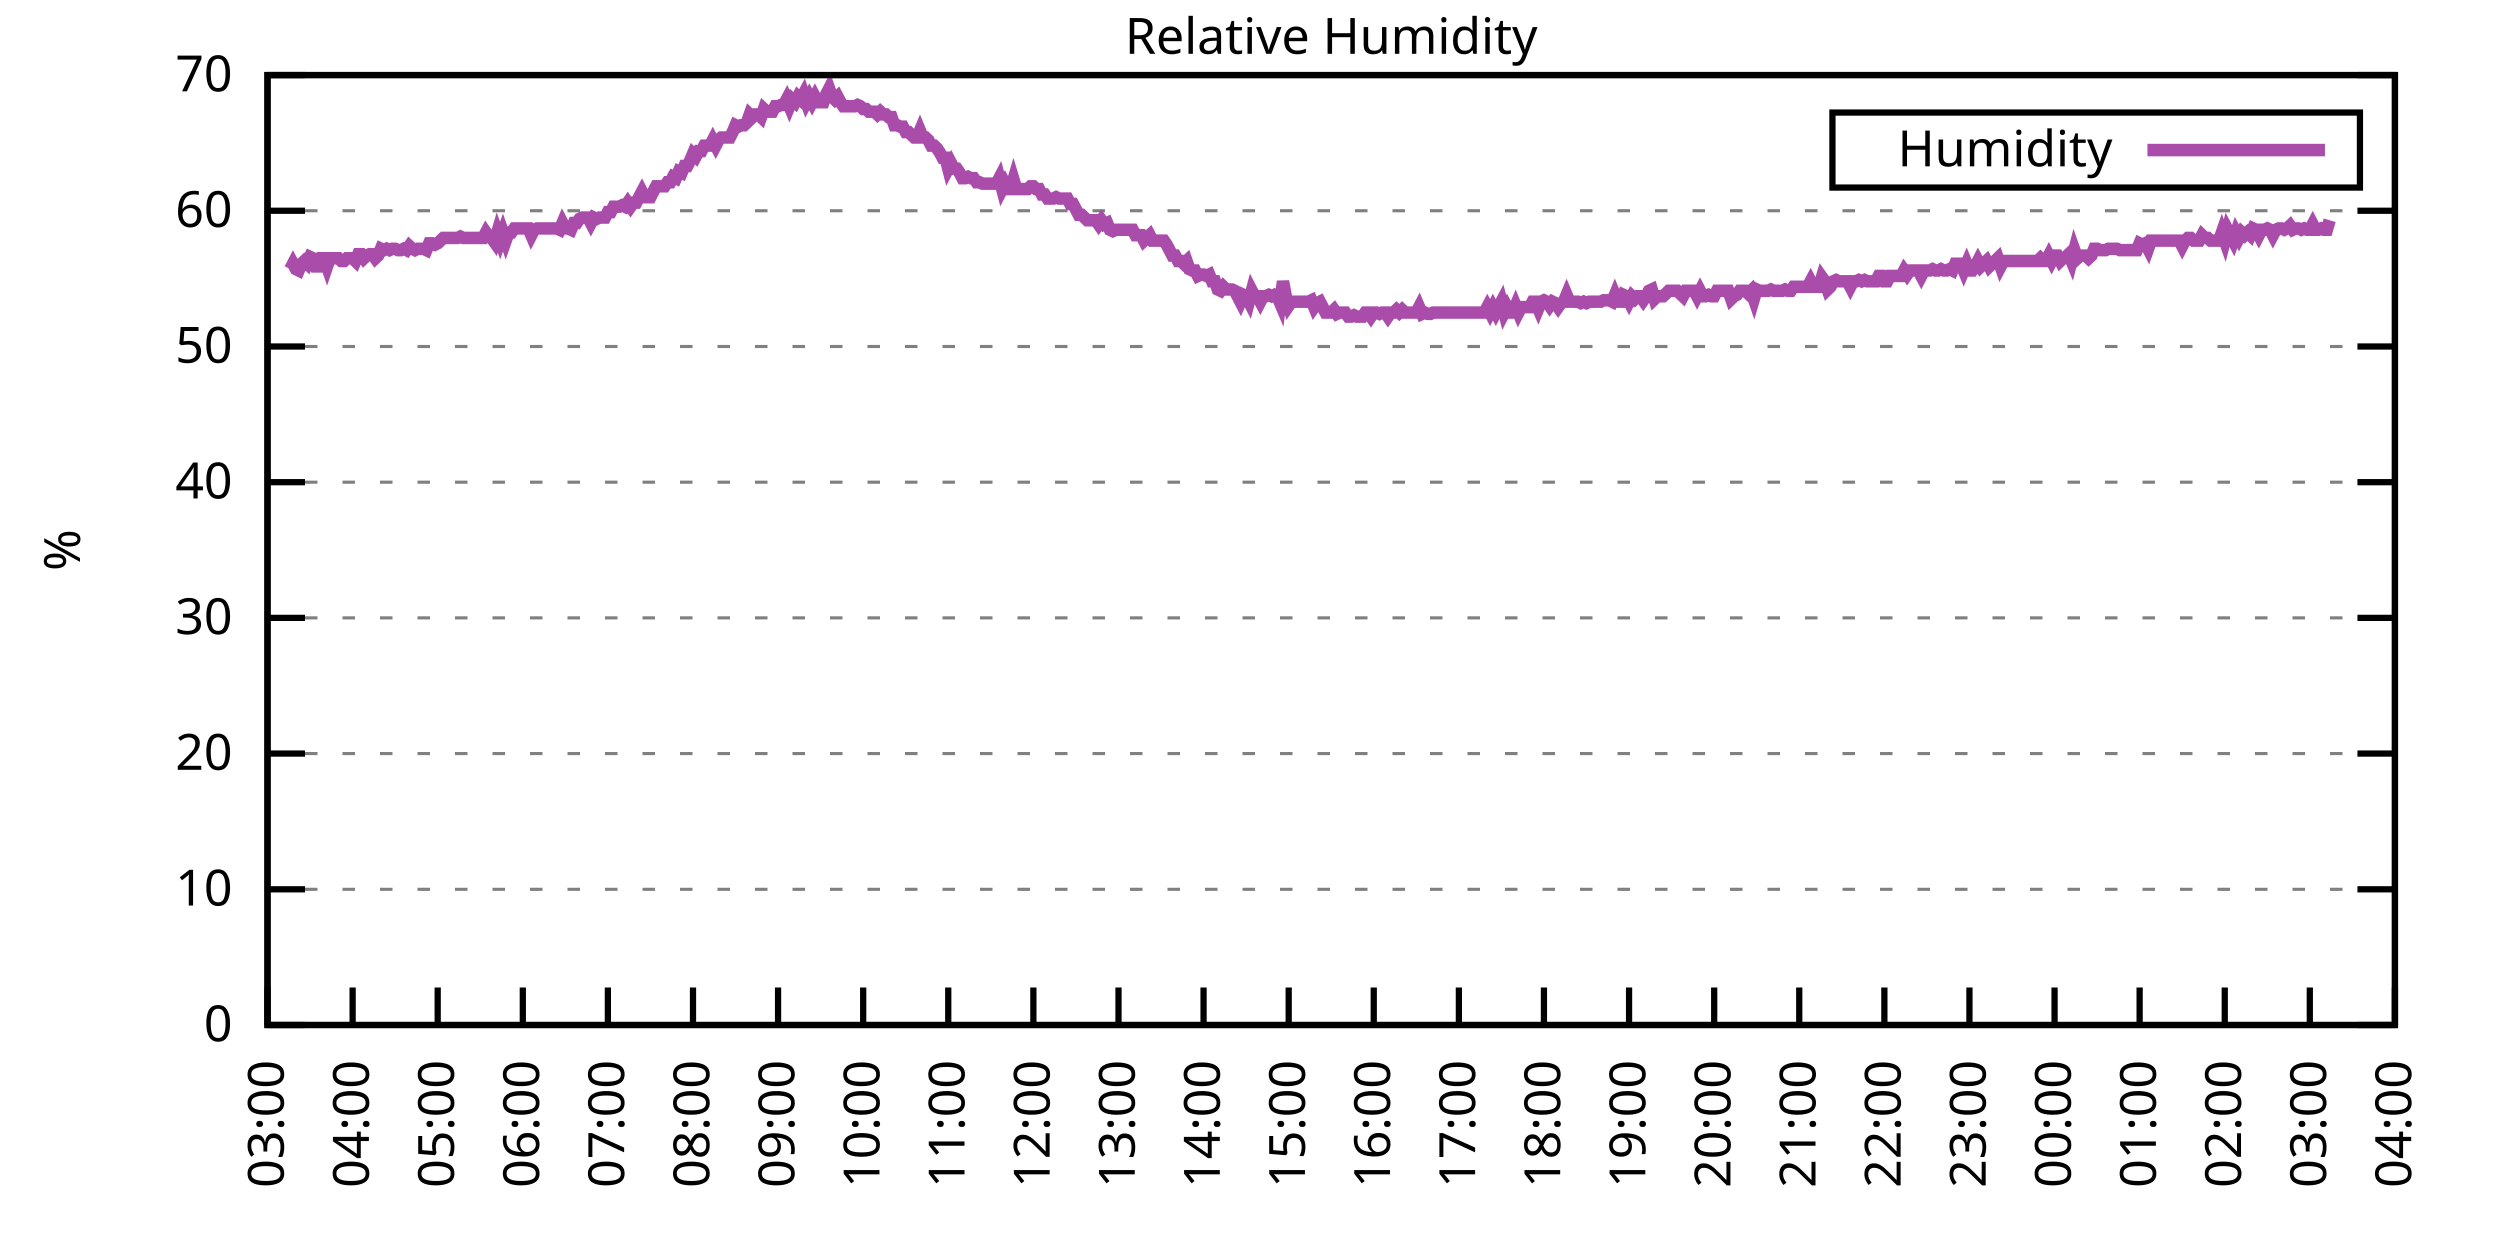
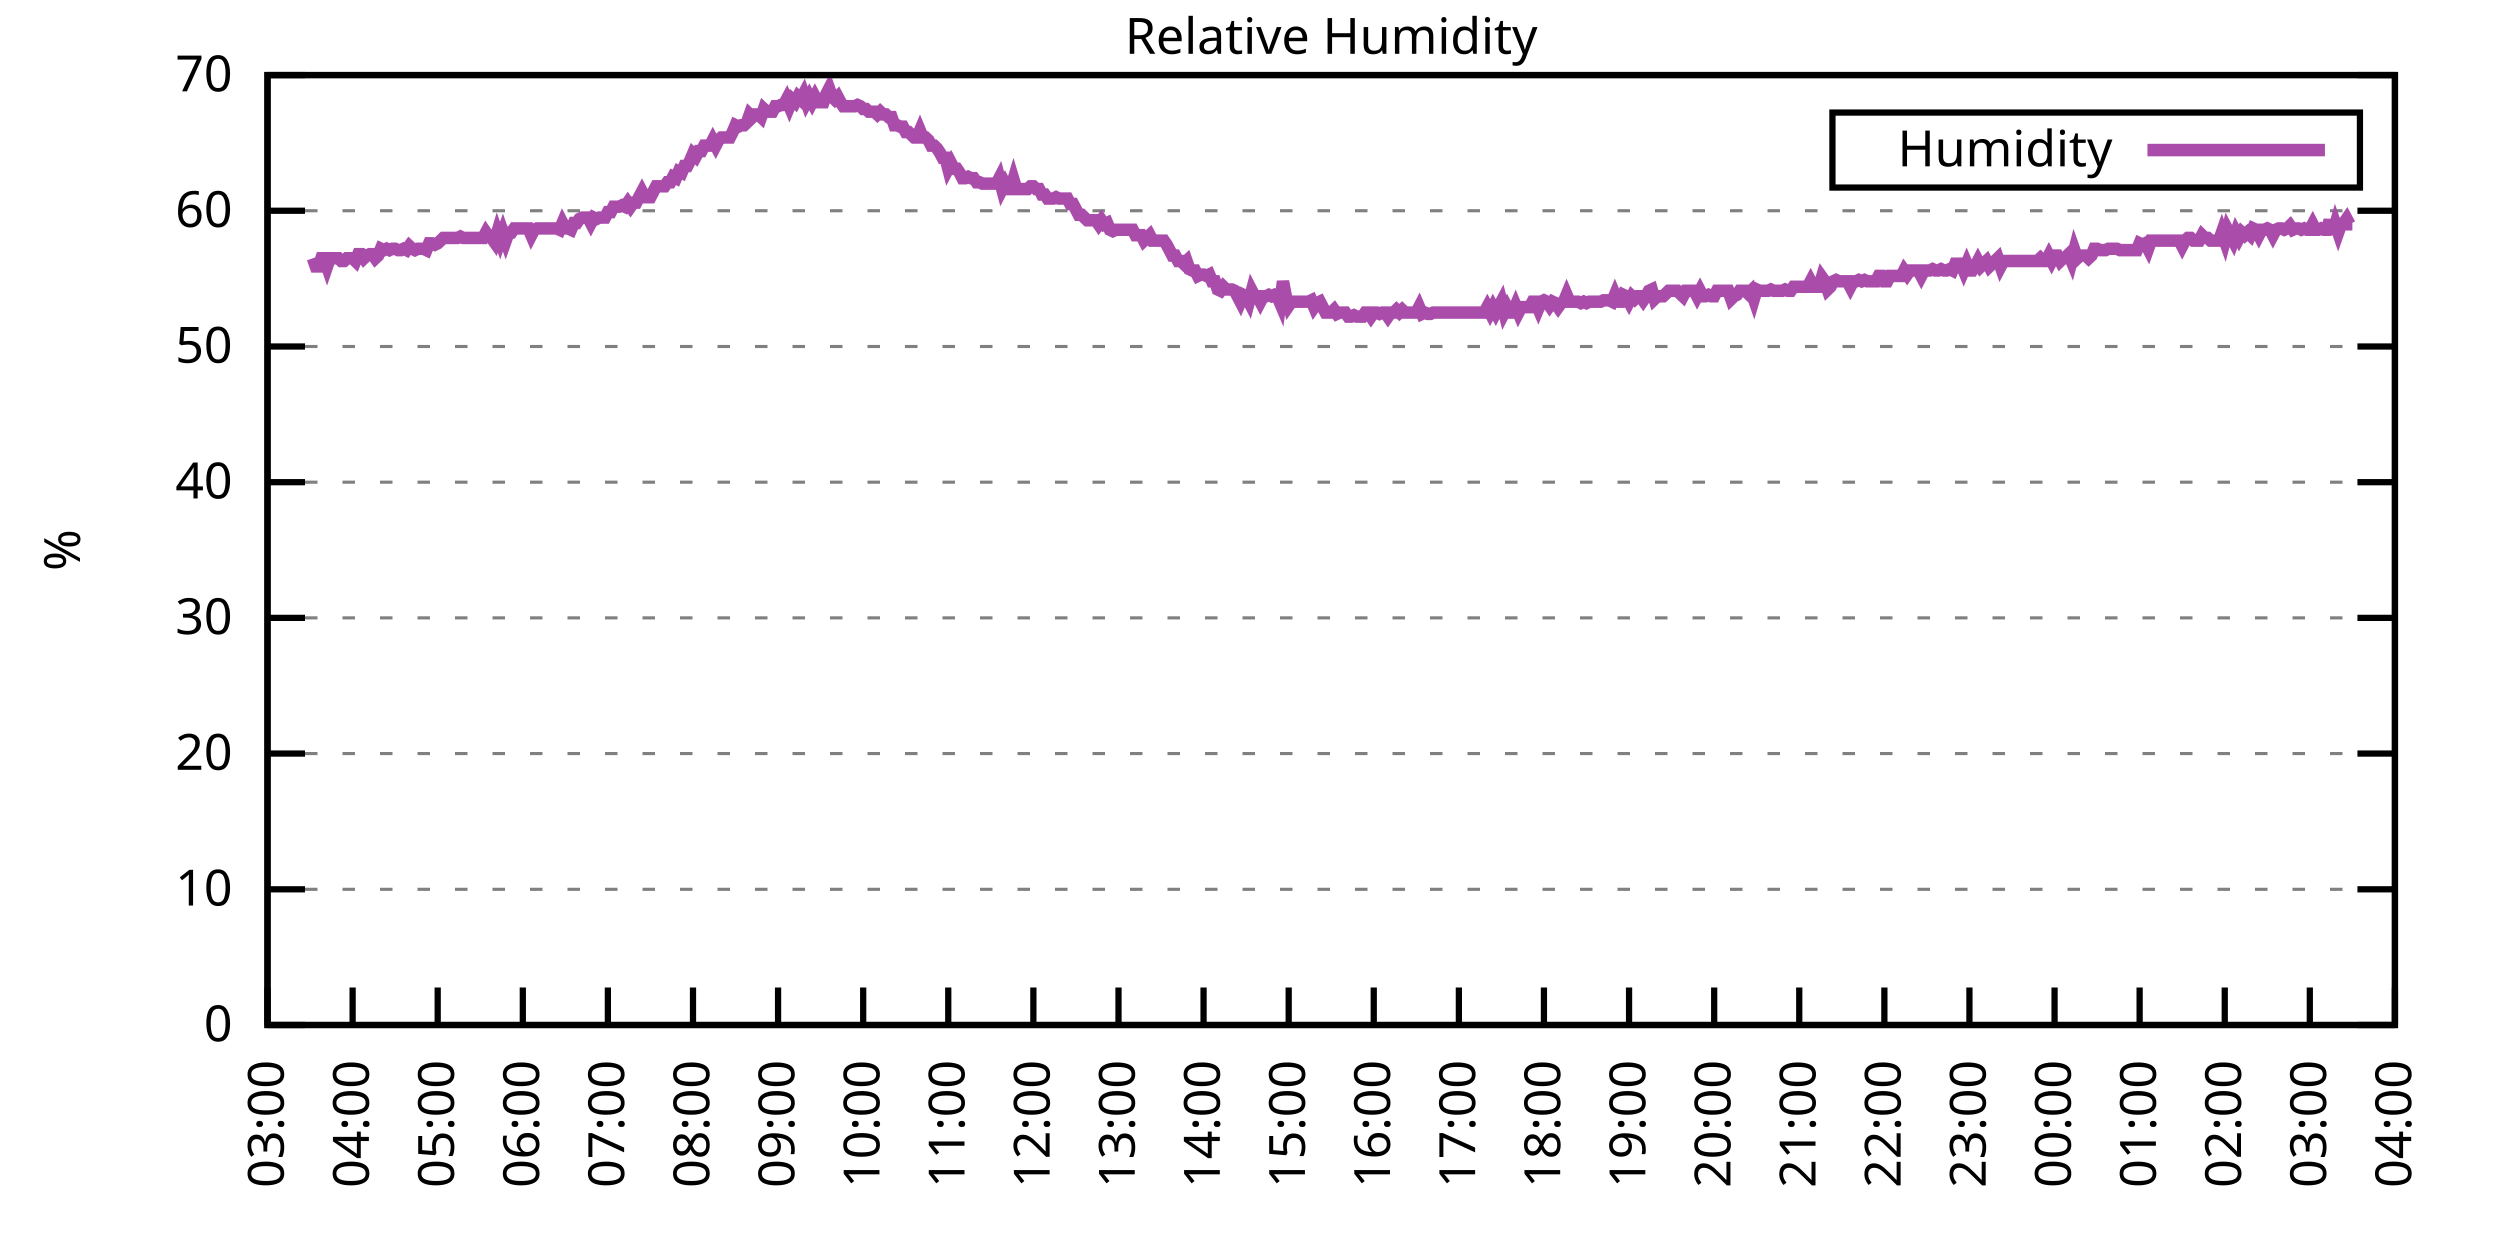
<svg xmlns="http://www.w3.org/2000/svg" xmlns:xlink="http://www.w3.org/1999/xlink" width="400" height="200" viewBox="0 0 400 200">
  <g id="gnuplot_canvas">
    <rect x="0" y="0" width="400" height="200" fill="none" />
    <defs>
      <circle id="gpDot" r="0.5" stroke-width="0.5" stroke="currentColor" />
      <path id="gpPt0" stroke-width="0.333" stroke="currentColor" d="M-1,0 h2 M0,-1 v2" />
      <path id="gpPt1" stroke-width="0.333" stroke="currentColor" d="M-1,-1 L1,1 M1,-1 L-1,1" />
      <path id="gpPt2" stroke-width="0.333" stroke="currentColor" d="M-1,0 L1,0 M0,-1 L0,1 M-1,-1 L1,1 M-1,1 L1,-1" />
      <rect id="gpPt3" stroke-width="0.333" stroke="currentColor" x="-1" y="-1" width="2" height="2" />
      <rect id="gpPt4" stroke-width="0.333" stroke="currentColor" fill="currentColor" x="-1" y="-1" width="2" height="2" />
      <circle id="gpPt5" stroke-width="0.333" stroke="currentColor" cx="0" cy="0" r="1" />
      <use xlink:href="#gpPt5" id="gpPt6" fill="currentColor" stroke="none" />
      <path id="gpPt7" stroke-width="0.333" stroke="currentColor" d="M0,-1.33 L-1.33,0.67 L1.33,0.67 z" />
      <use xlink:href="#gpPt7" id="gpPt8" fill="currentColor" stroke="none" />
      <use xlink:href="#gpPt7" id="gpPt9" stroke="currentColor" transform="rotate(180)" />
      <use xlink:href="#gpPt9" id="gpPt10" fill="currentColor" stroke="none" />
      <use xlink:href="#gpPt3" id="gpPt11" stroke="currentColor" transform="rotate(45)" />
      <use xlink:href="#gpPt11" id="gpPt12" fill="currentColor" stroke="none" />
      <path id="gpPt13" stroke-width="0.333" stroke="currentColor" d="M0,1.330 L1.265,0.411 L0.782,-1.067 L-0.782,-1.076 L-1.265,0.411 z" />
      <use xlink:href="#gpPt13" id="gpPt14" fill="currentColor" stroke="none" />
      <filter id="textbox" filterUnits="objectBoundingBox" x="0" y="0" height="1" width="1">
        <feFlood flood-color="white" flood-opacity="1" result="bgnd" />
        <feComposite in="SourceGraphic" in2="bgnd" operator="atop" />
      </filter>
      <filter id="greybox" filterUnits="objectBoundingBox" x="0" y="0" height="1" width="1">
        <feFlood flood-color="lightgrey" flood-opacity="1" result="grey" />
        <feComposite in="SourceGraphic" in2="grey" operator="atop" />
      </filter>
    </defs>
    <g fill="none" color="white" stroke="currentColor" stroke-width="1.00" stroke-linecap="butt" stroke-linejoin="miter">
</g>
    <g fill="none" color="black" stroke="currentColor" stroke-width="1.00" stroke-linecap="butt" stroke-linejoin="miter">
      <g stroke="none" shape-rendering="crispEdges">
        <polygon fill="rgb(255, 255, 255)" points="42.80,164.00 383.18,164.00 383.18,12.02 42.80,12.02 " />
      </g>
    </g>
    <g fill="none" color="black" stroke="currentColor" stroke-width="1.00" stroke-linecap="butt" stroke-linejoin="miter">
</g>
    <g fill="none" color="black" stroke="black" stroke-width="0.50" stroke-linecap="butt" stroke-linejoin="miter">
</g>
    <g fill="none" color="gray" stroke="currentColor" stroke-width="0.50" stroke-linecap="butt" stroke-linejoin="miter">
      <path stroke="gray" stroke-dasharray="2,4" class="gridline" d="M42.80,164.00 L383.19,164.00  " />
    </g>
    <g fill="none" color="gray" stroke="gray" stroke-width="1.00" stroke-linecap="butt" stroke-linejoin="miter">
</g>
    <g fill="none" color="black" stroke="currentColor" stroke-width="1.00" stroke-linecap="butt" stroke-linejoin="miter">
      <path stroke="black" d="M42.80,164.00 L48.80,164.00 M383.19,164.00 L377.19,164.00  " />
      <g transform="translate(37.20,166.60)" stroke="none" fill="black" font-family="Sans" font-size="8.00" text-anchor="end">
        <text>
          <tspan font-family="Sans"> 0</tspan>
        </text>
      </g>
    </g>
    <g fill="none" color="black" stroke="currentColor" stroke-width="1.00" stroke-linecap="butt" stroke-linejoin="miter">
</g>
    <g fill="none" color="black" stroke="black" stroke-width="0.50" stroke-linecap="butt" stroke-linejoin="miter">
</g>
    <g fill="none" color="gray" stroke="currentColor" stroke-width="0.50" stroke-linecap="butt" stroke-linejoin="miter">
      <path stroke="gray" stroke-dasharray="2,4" class="gridline" d="M42.80,142.29 L383.19,142.29  " />
    </g>
    <g fill="none" color="gray" stroke="gray" stroke-width="1.00" stroke-linecap="butt" stroke-linejoin="miter">
</g>
    <g fill="none" color="black" stroke="currentColor" stroke-width="1.00" stroke-linecap="butt" stroke-linejoin="miter">
      <path stroke="black" d="M42.80,142.29 L48.80,142.29 M383.19,142.29 L377.19,142.29  " />
      <g transform="translate(37.20,144.89)" stroke="none" fill="black" font-family="Sans" font-size="8.00" text-anchor="end">
        <text>
          <tspan font-family="Sans"> 10</tspan>
        </text>
      </g>
    </g>
    <g fill="none" color="black" stroke="currentColor" stroke-width="1.00" stroke-linecap="butt" stroke-linejoin="miter">
</g>
    <g fill="none" color="black" stroke="black" stroke-width="0.50" stroke-linecap="butt" stroke-linejoin="miter">
</g>
    <g fill="none" color="gray" stroke="currentColor" stroke-width="0.50" stroke-linecap="butt" stroke-linejoin="miter">
      <path stroke="gray" stroke-dasharray="2,4" class="gridline" d="M42.80,120.57 L383.19,120.57  " />
    </g>
    <g fill="none" color="gray" stroke="gray" stroke-width="1.00" stroke-linecap="butt" stroke-linejoin="miter">
</g>
    <g fill="none" color="black" stroke="currentColor" stroke-width="1.00" stroke-linecap="butt" stroke-linejoin="miter">
      <path stroke="black" d="M42.80,120.57 L48.80,120.57 M383.19,120.57 L377.19,120.57  " />
      <g transform="translate(37.20,123.17)" stroke="none" fill="black" font-family="Sans" font-size="8.00" text-anchor="end">
        <text>
          <tspan font-family="Sans"> 20</tspan>
        </text>
      </g>
    </g>
    <g fill="none" color="black" stroke="currentColor" stroke-width="1.00" stroke-linecap="butt" stroke-linejoin="miter">
</g>
    <g fill="none" color="black" stroke="black" stroke-width="0.50" stroke-linecap="butt" stroke-linejoin="miter">
</g>
    <g fill="none" color="gray" stroke="currentColor" stroke-width="0.50" stroke-linecap="butt" stroke-linejoin="miter">
      <path stroke="gray" stroke-dasharray="2,4" class="gridline" d="M42.80,98.86 L383.19,98.86  " />
    </g>
    <g fill="none" color="gray" stroke="gray" stroke-width="1.00" stroke-linecap="butt" stroke-linejoin="miter">
</g>
    <g fill="none" color="black" stroke="currentColor" stroke-width="1.00" stroke-linecap="butt" stroke-linejoin="miter">
      <path stroke="black" d="M42.80,98.86 L48.80,98.86 M383.19,98.86 L377.19,98.86  " />
      <g transform="translate(37.20,101.46)" stroke="none" fill="black" font-family="Sans" font-size="8.00" text-anchor="end">
        <text>
          <tspan font-family="Sans"> 30</tspan>
        </text>
      </g>
    </g>
    <g fill="none" color="black" stroke="currentColor" stroke-width="1.00" stroke-linecap="butt" stroke-linejoin="miter">
</g>
    <g fill="none" color="black" stroke="black" stroke-width="0.50" stroke-linecap="butt" stroke-linejoin="miter">
</g>
    <g fill="none" color="gray" stroke="currentColor" stroke-width="0.50" stroke-linecap="butt" stroke-linejoin="miter">
      <path stroke="gray" stroke-dasharray="2,4" class="gridline" d="M42.80,77.15 L383.19,77.15  " />
    </g>
    <g fill="none" color="gray" stroke="gray" stroke-width="1.00" stroke-linecap="butt" stroke-linejoin="miter">
</g>
    <g fill="none" color="black" stroke="currentColor" stroke-width="1.00" stroke-linecap="butt" stroke-linejoin="miter">
      <path stroke="black" d="M42.80,77.15 L48.80,77.15 M383.19,77.15 L377.19,77.15  " />
      <g transform="translate(37.20,79.75)" stroke="none" fill="black" font-family="Sans" font-size="8.00" text-anchor="end">
        <text>
          <tspan font-family="Sans"> 40</tspan>
        </text>
      </g>
    </g>
    <g fill="none" color="black" stroke="currentColor" stroke-width="1.00" stroke-linecap="butt" stroke-linejoin="miter">
</g>
    <g fill="none" color="black" stroke="black" stroke-width="0.50" stroke-linecap="butt" stroke-linejoin="miter">
</g>
    <g fill="none" color="gray" stroke="currentColor" stroke-width="0.50" stroke-linecap="butt" stroke-linejoin="miter">
      <path stroke="gray" stroke-dasharray="2,4" class="gridline" d="M42.80,55.44 L383.19,55.44  " />
    </g>
    <g fill="none" color="gray" stroke="gray" stroke-width="1.00" stroke-linecap="butt" stroke-linejoin="miter">
</g>
    <g fill="none" color="black" stroke="currentColor" stroke-width="1.00" stroke-linecap="butt" stroke-linejoin="miter">
      <path stroke="black" d="M42.80,55.44 L48.80,55.44 M383.19,55.44 L377.19,55.44  " />
      <g transform="translate(37.20,58.04)" stroke="none" fill="black" font-family="Sans" font-size="8.00" text-anchor="end">
        <text>
          <tspan font-family="Sans"> 50</tspan>
        </text>
      </g>
    </g>
    <g fill="none" color="black" stroke="currentColor" stroke-width="1.00" stroke-linecap="butt" stroke-linejoin="miter">
</g>
    <g fill="none" color="black" stroke="black" stroke-width="0.50" stroke-linecap="butt" stroke-linejoin="miter">
</g>
    <g fill="none" color="gray" stroke="currentColor" stroke-width="0.50" stroke-linecap="butt" stroke-linejoin="miter">
      <path stroke="gray" stroke-dasharray="2,4" class="gridline" d="M42.80,33.72 L383.19,33.72  " />
    </g>
    <g fill="none" color="gray" stroke="gray" stroke-width="1.00" stroke-linecap="butt" stroke-linejoin="miter">
</g>
    <g fill="none" color="black" stroke="currentColor" stroke-width="1.00" stroke-linecap="butt" stroke-linejoin="miter">
      <path stroke="black" d="M42.80,33.72 L48.80,33.72 M383.19,33.72 L377.19,33.72  " />
      <g transform="translate(37.20,36.32)" stroke="none" fill="black" font-family="Sans" font-size="8.00" text-anchor="end">
        <text>
          <tspan font-family="Sans"> 60</tspan>
        </text>
      </g>
    </g>
    <g fill="none" color="black" stroke="currentColor" stroke-width="1.00" stroke-linecap="butt" stroke-linejoin="miter">
</g>
    <g fill="none" color="black" stroke="black" stroke-width="0.50" stroke-linecap="butt" stroke-linejoin="miter">
</g>
    <g fill="none" color="gray" stroke="currentColor" stroke-width="0.50" stroke-linecap="butt" stroke-linejoin="miter">
      <path stroke="gray" stroke-dasharray="2,4" class="gridline" d="M42.80,12.01 L383.19,12.01  " />
    </g>
    <g fill="none" color="gray" stroke="gray" stroke-width="1.00" stroke-linecap="butt" stroke-linejoin="miter">
</g>
    <g fill="none" color="black" stroke="currentColor" stroke-width="1.00" stroke-linecap="butt" stroke-linejoin="miter">
      <path stroke="black" d="M42.80,12.01 L48.80,12.01 M383.19,12.01 L377.19,12.01  " />
      <g transform="translate(37.20,14.61)" stroke="none" fill="black" font-family="Sans" font-size="8.00" text-anchor="end">
        <text>
          <tspan font-family="Sans"> 70</tspan>
        </text>
      </g>
    </g>
    <g fill="none" color="black" stroke="currentColor" stroke-width="1.00" stroke-linecap="butt" stroke-linejoin="miter">
      <path stroke="black" d="M42.80,164.00 L42.80,158.00  " />
      <g transform="translate(45.40,169.60) rotate(270.00)" stroke="none" fill="black" font-family="Sans" font-size="8.00" text-anchor="end">
        <text>
          <tspan font-family="Sans">03:00</tspan>
        </text>
      </g>
    </g>
    <g fill="none" color="black" stroke="currentColor" stroke-width="1.00" stroke-linecap="butt" stroke-linejoin="miter">
      <path stroke="black" d="M56.42,164.00 L56.42,158.00  " />
      <g transform="translate(59.02,169.60) rotate(270.00)" stroke="none" fill="black" font-family="Sans" font-size="8.00" text-anchor="end">
        <text>
          <tspan font-family="Sans">04:00</tspan>
        </text>
      </g>
    </g>
    <g fill="none" color="black" stroke="currentColor" stroke-width="1.00" stroke-linecap="butt" stroke-linejoin="miter">
      <path stroke="black" d="M70.03,164.00 L70.03,158.00  " />
      <g transform="translate(72.63,169.60) rotate(270.00)" stroke="none" fill="black" font-family="Sans" font-size="8.00" text-anchor="end">
        <text>
          <tspan font-family="Sans">05:00</tspan>
        </text>
      </g>
    </g>
    <g fill="none" color="black" stroke="currentColor" stroke-width="1.00" stroke-linecap="butt" stroke-linejoin="miter">
      <path stroke="black" d="M83.65,164.00 L83.65,158.00  " />
      <g transform="translate(86.25,169.60) rotate(270.00)" stroke="none" fill="black" font-family="Sans" font-size="8.00" text-anchor="end">
        <text>
          <tspan font-family="Sans">06:00</tspan>
        </text>
      </g>
    </g>
    <g fill="none" color="black" stroke="currentColor" stroke-width="1.00" stroke-linecap="butt" stroke-linejoin="miter">
      <path stroke="black" d="M97.26,164.00 L97.26,158.00  " />
      <g transform="translate(99.86,169.60) rotate(270.00)" stroke="none" fill="black" font-family="Sans" font-size="8.00" text-anchor="end">
        <text>
          <tspan font-family="Sans">07:00</tspan>
        </text>
      </g>
    </g>
    <g fill="none" color="black" stroke="currentColor" stroke-width="1.00" stroke-linecap="butt" stroke-linejoin="miter">
      <path stroke="black" d="M110.88,164.00 L110.88,158.00  " />
      <g transform="translate(113.48,169.60) rotate(270.00)" stroke="none" fill="black" font-family="Sans" font-size="8.00" text-anchor="end">
        <text>
          <tspan font-family="Sans">08:00</tspan>
        </text>
      </g>
    </g>
    <g fill="none" color="black" stroke="currentColor" stroke-width="1.00" stroke-linecap="butt" stroke-linejoin="miter">
      <path stroke="black" d="M124.49,164.00 L124.49,158.00  " />
      <g transform="translate(127.09,169.60) rotate(270.00)" stroke="none" fill="black" font-family="Sans" font-size="8.00" text-anchor="end">
        <text>
          <tspan font-family="Sans">09:00</tspan>
        </text>
      </g>
    </g>
    <g fill="none" color="black" stroke="currentColor" stroke-width="1.00" stroke-linecap="butt" stroke-linejoin="miter">
      <path stroke="black" d="M138.11,164.00 L138.11,158.00  " />
      <g transform="translate(140.71,169.60) rotate(270.00)" stroke="none" fill="black" font-family="Sans" font-size="8.00" text-anchor="end">
        <text>
          <tspan font-family="Sans">10:00</tspan>
        </text>
      </g>
    </g>
    <g fill="none" color="black" stroke="currentColor" stroke-width="1.00" stroke-linecap="butt" stroke-linejoin="miter">
      <path stroke="black" d="M151.72,164.00 L151.72,158.00  " />
      <g transform="translate(154.32,169.60) rotate(270.00)" stroke="none" fill="black" font-family="Sans" font-size="8.00" text-anchor="end">
        <text>
          <tspan font-family="Sans">11:00</tspan>
        </text>
      </g>
    </g>
    <g fill="none" color="black" stroke="currentColor" stroke-width="1.00" stroke-linecap="butt" stroke-linejoin="miter">
      <path stroke="black" d="M165.34,164.00 L165.34,158.00  " />
      <g transform="translate(167.94,169.60) rotate(270.00)" stroke="none" fill="black" font-family="Sans" font-size="8.00" text-anchor="end">
        <text>
          <tspan font-family="Sans">12:00</tspan>
        </text>
      </g>
    </g>
    <g fill="none" color="black" stroke="currentColor" stroke-width="1.00" stroke-linecap="butt" stroke-linejoin="miter">
      <path stroke="black" d="M178.96,164.00 L178.96,158.00  " />
      <g transform="translate(181.56,169.60) rotate(270.00)" stroke="none" fill="black" font-family="Sans" font-size="8.00" text-anchor="end">
        <text>
          <tspan font-family="Sans">13:00</tspan>
        </text>
      </g>
    </g>
    <g fill="none" color="black" stroke="currentColor" stroke-width="1.00" stroke-linecap="butt" stroke-linejoin="miter">
      <path stroke="black" d="M192.57,164.00 L192.57,158.00  " />
      <g transform="translate(195.17,169.60) rotate(270.00)" stroke="none" fill="black" font-family="Sans" font-size="8.00" text-anchor="end">
        <text>
          <tspan font-family="Sans">14:00</tspan>
        </text>
      </g>
    </g>
    <g fill="none" color="black" stroke="currentColor" stroke-width="1.00" stroke-linecap="butt" stroke-linejoin="miter">
      <path stroke="black" d="M206.19,164.00 L206.19,158.00  " />
      <g transform="translate(208.79,169.60) rotate(270.00)" stroke="none" fill="black" font-family="Sans" font-size="8.00" text-anchor="end">
        <text>
          <tspan font-family="Sans">15:00</tspan>
        </text>
      </g>
    </g>
    <g fill="none" color="black" stroke="currentColor" stroke-width="1.00" stroke-linecap="butt" stroke-linejoin="miter">
      <path stroke="black" d="M219.80,164.00 L219.80,158.00  " />
      <g transform="translate(222.40,169.60) rotate(270.00)" stroke="none" fill="black" font-family="Sans" font-size="8.00" text-anchor="end">
        <text>
          <tspan font-family="Sans">16:00</tspan>
        </text>
      </g>
    </g>
    <g fill="none" color="black" stroke="currentColor" stroke-width="1.00" stroke-linecap="butt" stroke-linejoin="miter">
      <path stroke="black" d="M233.42,164.00 L233.42,158.00  " />
      <g transform="translate(236.02,169.60) rotate(270.00)" stroke="none" fill="black" font-family="Sans" font-size="8.00" text-anchor="end">
        <text>
          <tspan font-family="Sans">17:00</tspan>
        </text>
      </g>
    </g>
    <g fill="none" color="black" stroke="currentColor" stroke-width="1.00" stroke-linecap="butt" stroke-linejoin="miter">
      <path stroke="black" d="M247.03,164.00 L247.03,158.00  " />
      <g transform="translate(249.63,169.60) rotate(270.00)" stroke="none" fill="black" font-family="Sans" font-size="8.00" text-anchor="end">
        <text>
          <tspan font-family="Sans">18:00</tspan>
        </text>
      </g>
    </g>
    <g fill="none" color="black" stroke="currentColor" stroke-width="1.00" stroke-linecap="butt" stroke-linejoin="miter">
      <path stroke="black" d="M260.65,164.00 L260.65,158.00  " />
      <g transform="translate(263.25,169.60) rotate(270.00)" stroke="none" fill="black" font-family="Sans" font-size="8.00" text-anchor="end">
        <text>
          <tspan font-family="Sans">19:00</tspan>
        </text>
      </g>
    </g>
    <g fill="none" color="black" stroke="currentColor" stroke-width="1.00" stroke-linecap="butt" stroke-linejoin="miter">
      <path stroke="black" d="M274.27,164.00 L274.27,158.00  " />
      <g transform="translate(276.87,169.60) rotate(270.00)" stroke="none" fill="black" font-family="Sans" font-size="8.00" text-anchor="end">
        <text>
          <tspan font-family="Sans">20:00</tspan>
        </text>
      </g>
    </g>
    <g fill="none" color="black" stroke="currentColor" stroke-width="1.00" stroke-linecap="butt" stroke-linejoin="miter">
      <path stroke="black" d="M287.88,164.00 L287.88,158.00  " />
      <g transform="translate(290.48,169.60) rotate(270.00)" stroke="none" fill="black" font-family="Sans" font-size="8.00" text-anchor="end">
        <text>
          <tspan font-family="Sans">21:00</tspan>
        </text>
      </g>
    </g>
    <g fill="none" color="black" stroke="currentColor" stroke-width="1.00" stroke-linecap="butt" stroke-linejoin="miter">
      <path stroke="black" d="M301.50,164.00 L301.50,158.00  " />
      <g transform="translate(304.10,169.60) rotate(270.00)" stroke="none" fill="black" font-family="Sans" font-size="8.00" text-anchor="end">
        <text>
          <tspan font-family="Sans">22:00</tspan>
        </text>
      </g>
    </g>
    <g fill="none" color="black" stroke="currentColor" stroke-width="1.00" stroke-linecap="butt" stroke-linejoin="miter">
      <path stroke="black" d="M315.11,164.00 L315.11,158.00  " />
      <g transform="translate(317.71,169.60) rotate(270.00)" stroke="none" fill="black" font-family="Sans" font-size="8.00" text-anchor="end">
        <text>
          <tspan font-family="Sans">23:00</tspan>
        </text>
      </g>
    </g>
    <g fill="none" color="black" stroke="currentColor" stroke-width="1.00" stroke-linecap="butt" stroke-linejoin="miter">
      <path stroke="black" d="M328.73,164.00 L328.73,158.00  " />
      <g transform="translate(331.33,169.60) rotate(270.00)" stroke="none" fill="black" font-family="Sans" font-size="8.00" text-anchor="end">
        <text>
          <tspan font-family="Sans">00:00</tspan>
        </text>
      </g>
    </g>
    <g fill="none" color="black" stroke="currentColor" stroke-width="1.00" stroke-linecap="butt" stroke-linejoin="miter">
      <path stroke="black" d="M342.34,164.00 L342.34,158.00  " />
      <g transform="translate(344.94,169.60) rotate(270.00)" stroke="none" fill="black" font-family="Sans" font-size="8.00" text-anchor="end">
        <text>
          <tspan font-family="Sans">01:00</tspan>
        </text>
      </g>
    </g>
    <g fill="none" color="black" stroke="currentColor" stroke-width="1.00" stroke-linecap="butt" stroke-linejoin="miter">
      <path stroke="black" d="M355.96,164.00 L355.96,158.00  " />
      <g transform="translate(358.56,169.60) rotate(270.00)" stroke="none" fill="black" font-family="Sans" font-size="8.00" text-anchor="end">
        <text>
          <tspan font-family="Sans">02:00</tspan>
        </text>
      </g>
    </g>
    <g fill="none" color="black" stroke="currentColor" stroke-width="1.00" stroke-linecap="butt" stroke-linejoin="miter">
      <path stroke="black" d="M369.57,164.00 L369.57,158.00  " />
      <g transform="translate(372.17,169.60) rotate(270.00)" stroke="none" fill="black" font-family="Sans" font-size="8.00" text-anchor="end">
        <text>
          <tspan font-family="Sans">03:00</tspan>
        </text>
      </g>
    </g>
    <g fill="none" color="black" stroke="currentColor" stroke-width="1.00" stroke-linecap="butt" stroke-linejoin="miter">
      <path stroke="black" d="M383.19,164.00 L383.19,158.00  " />
      <g transform="translate(385.79,169.60) rotate(270.00)" stroke="none" fill="black" font-family="Sans" font-size="8.00" text-anchor="end">
        <text>
          <tspan font-family="Sans">04:00</tspan>
        </text>
      </g>
    </g>
    <g fill="none" color="black" stroke="currentColor" stroke-width="1.00" stroke-linecap="butt" stroke-linejoin="miter">
</g>
    <g fill="none" color="black" stroke="currentColor" stroke-width="1.00" stroke-linecap="butt" stroke-linejoin="miter">
      <path stroke="black" d="M42.80,12.01 L42.80,164.00 L383.19,164.00 L383.19,12.01 L42.80,12.01 Z  " />
    </g>
    <g fill="none" color="black" stroke="currentColor" stroke-width="1.00" stroke-linecap="butt" stroke-linejoin="miter">
</g>
    <g fill="none" color="black" stroke="currentColor" stroke-width="1.00" stroke-linecap="butt" stroke-linejoin="miter">
      <path stroke="black" d="M293.19,30.01 L293.19,18.01 L377.59,18.01 L377.59,30.01 L293.19,30.01 Z  " />
    </g>
    <g id="Relative_Humidity_plot_1">
      <g fill="none" color="white" stroke="black" stroke-width="2.00" stroke-linecap="butt" stroke-linejoin="miter">
</g>
      <g fill="none" color="black" stroke="currentColor" stroke-width="2.00" stroke-linecap="butt" stroke-linejoin="miter">
        <g transform="translate(337.99,26.61)" stroke="none" fill="black" font-family="Sans" font-size="8.00" text-anchor="end">
          <text>
            <tspan font-family="Sans">Humidity</tspan>
          </text>
        </g>
      </g>
      <g fill="none" color="black" stroke="currentColor" stroke-width="2.00" stroke-linecap="butt" stroke-linejoin="miter">
-         <path stroke="rgb(170,  76, 170)" d="M343.59,24.01 L371.99,24.01 M46.43,43.06 L46.88,42.19 L47.34,43.06 L47.79,43.28 L48.25,42.19 L48.70,41.76   L49.15,42.19 L49.61,41.11 L50.06,41.32 L50.52,42.63 L50.97,42.63 L51.42,41.32 L51.88,41.32 L52.33,42.63   L52.78,41.32 L53.24,41.32 L53.69,41.32 L54.15,41.32 L54.60,41.76 L55.05,41.76 L55.51,41.32 L55.96,41.32   L56.42,41.32 L56.87,41.76 L57.32,40.67 L57.78,40.67 L58.23,41.32 L58.68,40.89 L59.14,40.67 L59.59,40.67   L60.05,41.32 L60.50,40.89 L60.95,39.80 L61.41,40.02 L61.86,39.80 L62.32,40.02 L62.77,39.80 L63.22,39.80   L63.68,40.02 L64.13,40.02 L64.58,39.80 L65.04,40.02 L65.49,39.37 L65.95,39.80 L66.40,40.02 L66.85,39.80   L67.31,39.80 L67.76,39.80 L68.22,40.02 L68.67,38.93 L69.12,38.93 L69.58,39.15 L70.03,38.93 L70.49,38.50   L70.94,38.07 L71.39,38.07 L71.85,38.07 L72.30,38.07 L72.75,38.07 L73.21,38.07 L73.66,37.85 L74.12,38.07   L74.57,38.07 L75.02,38.07 L75.48,38.07 L75.93,38.07 L76.39,38.07 L76.84,38.07 L77.29,38.07 L77.75,37.20   L78.20,37.85 L78.65,38.07 L79.11,38.72 L79.56,37.20 L80.02,38.50 L80.47,37.20 L80.92,38.50 L81.38,37.20   L81.83,37.20 L82.29,36.55 L82.74,36.55 L83.19,36.55 L83.65,36.55 L84.10,36.55 L84.55,36.55 L85.01,37.63   L85.46,36.76 L85.92,36.55 L86.37,36.55 L86.82,36.55 L87.28,36.55 L87.73,36.55 L88.19,36.55 L88.64,36.55   L89.09,36.55 L89.55,36.76 L90.00,35.68 L90.45,36.55 L90.91,36.55 L91.36,36.76 L91.82,35.68 L92.27,35.68   L92.72,35.03 L93.18,34.81 L93.63,34.81 L94.09,34.81 L94.54,35.68 L94.99,34.81 L95.45,35.03 L95.90,34.81   L96.35,34.81 L96.81,34.81 L97.26,33.94 L97.72,33.94 L98.17,33.07 L98.62,33.07 L99.08,33.07 L99.53,32.85   L99.99,33.07 L100.44,32.42 L100.89,33.07 L101.35,32.42 L101.80,32.42 L102.25,31.55 L102.71,30.68 L103.16,31.55   L103.62,31.55 L104.07,31.55 L104.52,30.68 L104.98,29.81 L105.43,29.81 L105.89,29.81 L106.34,29.81 L106.79,29.16   L107.25,29.16 L107.70,28.29 L108.15,28.51 L108.61,27.43 L109.06,27.64 L109.52,26.56 L109.97,26.56 L110.42,25.69   L110.88,24.60 L111.33,25.04 L111.79,24.17 L112.24,24.17 L112.69,23.30 L113.15,23.30 L113.60,23.30 L114.05,22.43   L114.51,23.30 L114.96,22.43 L115.42,22.00 L115.87,22.00 L116.32,22.00 L116.78,22.00 L117.23,21.13 L117.69,20.04   L118.14,20.26 L118.59,20.04 L119.05,20.04 L119.50,19.61 L119.96,18.31 L120.41,18.74 L120.86,18.31 L121.32,18.31   L121.77,18.74 L122.22,17.44 L122.68,17.87 L123.13,17.87 L123.59,17.87 L124.04,17.00 L124.49,17.00 L124.95,16.79   L125.40,16.79 L125.86,15.92 L126.31,17.00 L126.76,15.92 L127.22,16.35 L127.67,15.48 L128.12,15.92 L128.58,15.05   L129.03,16.35 L129.49,15.48 L129.94,16.35 L130.39,15.48 L130.85,16.35 L131.30,16.35 L131.76,16.35 L132.21,15.05   L132.66,14.18 L133.12,15.48 L133.57,15.92 L134.02,15.48 L134.48,16.35 L134.93,17.00 L135.39,17.00 L135.84,17.00   L136.29,17.00 L136.75,17.00 L137.20,16.79 L137.66,17.00 L138.11,17.44 L138.56,17.44 L139.02,17.87 L139.47,17.87   L139.92,17.87 L140.38,18.31 L140.83,17.87 L141.29,18.31 L141.74,18.31 L142.19,18.74 L142.65,18.74 L143.10,20.04   L143.56,20.04 L144.01,20.26 L144.46,20.26 L144.92,21.13 L145.37,21.13 L145.82,21.56 L146.28,22.00 L146.73,22.00   L147.19,20.91 L147.64,22.00 L148.09,22.00 L148.55,22.43 L149.00,23.30 L149.46,23.30 L149.91,23.73 L150.36,24.39   L150.82,25.25 L151.27,25.25 L151.72,26.99 L152.18,26.12 L152.63,26.99 L153.09,26.99 L153.54,27.64 L153.99,28.51   L154.45,28.51 L154.90,28.29 L155.36,28.51 L155.81,28.51 L156.26,29.16 L156.72,29.16 L157.17,29.38 L157.62,29.38   L158.08,29.38 L158.53,29.38 L158.99,29.38 L159.44,29.38 L159.89,28.51 L160.35,30.25 L160.80,29.38 L161.26,30.25   L161.71,30.25 L162.16,28.73 L162.62,30.25 L163.07,30.25 L163.52,30.25 L163.98,30.25 L164.43,30.25 L164.89,29.81   L165.34,29.81 L165.79,30.25 L166.25,30.25 L166.70,31.12 L167.16,31.12 L167.61,31.77 L168.06,31.77 L168.52,31.77   L168.97,31.55 L169.43,31.77 L169.88,31.77 L170.33,31.77 L170.79,31.77 L171.24,32.64 L171.69,32.64 L172.15,33.51   L172.60,34.37 L173.06,34.37 L173.51,34.81 L173.96,35.24 L174.42,35.24 L174.87,35.24 L175.33,35.24 L175.78,35.89   L176.23,35.24 L176.69,35.89 L177.14,35.68 L177.59,36.76 L178.05,36.98 L178.50,36.76 L178.96,36.76 L179.41,36.76   L179.86,36.76 L180.32,36.76 L180.77,36.76 L181.23,36.76 L181.68,37.63 L182.13,37.63 L182.59,37.63 L183.04,38.50   L183.49,38.07 L183.95,37.63 L184.40,38.50 L184.86,38.50 L185.31,38.50 L185.76,38.50 L186.22,38.50 L186.67,39.15   L187.13,40.02 L187.58,40.89 L188.03,40.89 L188.49,41.76 L188.94,41.76 L189.39,42.19 L189.85,41.76 L190.30,43.06   L190.76,43.28 L191.21,43.28 L191.66,44.15 L192.12,43.93 L192.57,43.93 L193.03,44.15 L193.48,43.93 L193.93,45.01   L194.39,45.01 L194.84,46.32 L195.29,46.53 L195.75,45.88 L196.20,46.32 L196.66,46.32 L197.11,46.32 L197.56,46.53   L198.02,47.40 L198.47,48.27 L198.93,47.18 L199.38,47.40 L199.83,48.27 L200.29,46.53 L200.74,47.40 L201.19,47.40   L201.65,48.27 L202.10,47.40 L202.56,47.40 L203.01,47.18 L203.46,47.40 L203.92,47.18 L204.37,47.40 L204.83,48.49   L205.28,45.01 L205.73,47.40 L206.19,48.92 L206.64,48.27 L207.09,48.27 L207.55,48.27 L208.00,48.27 L208.46,48.27   L208.91,48.27 L209.36,48.27 L209.82,48.05 L210.27,49.14 L210.73,48.49 L211.18,48.27 L211.63,49.14 L212.09,50.01   L212.54,50.01 L213.00,50.01 L213.45,49.57 L213.90,50.22 L214.36,50.01 L214.81,50.01 L215.26,50.01 L215.72,50.66   L216.17,50.66 L216.63,50.44 L217.08,50.66 L217.53,50.66 L217.99,50.66 L218.44,50.01 L218.90,50.01 L219.35,50.66   L219.80,50.01 L220.26,50.01 L220.71,50.22 L221.16,50.01 L221.62,50.01 L222.07,50.66 L222.53,50.01 L222.98,50.01   L223.43,49.57 L223.89,50.01 L224.34,49.57 L224.80,50.01 L225.25,50.01 L225.70,50.01 L226.16,50.01 L226.61,50.01   L227.06,49.14 L227.52,50.22 L227.97,50.01 L228.43,50.22 L228.88,50.22 L229.33,50.01 L229.79,50.01 L230.24,50.01   L230.70,50.01 L231.15,50.01 L231.60,50.01 L232.06,50.01 L232.51,50.01 L232.96,50.01 L233.42,50.01 L233.87,50.01   L234.33,50.01 L234.78,50.01 L235.23,50.01 L235.69,50.01 L236.14,50.01 L236.60,50.01 L237.05,50.01 L237.50,50.01   L237.96,49.14 L238.41,50.01 L238.86,49.14 L239.32,50.01 L239.77,49.14 L240.23,48.27 L240.68,50.01 L241.13,49.14   L241.59,50.01 L242.04,50.01 L242.50,48.92 L242.95,50.01 L243.40,49.14 L243.86,49.14 L244.31,49.14 L244.76,49.14   L245.22,48.27 L245.67,48.27 L246.13,49.36 L246.58,48.27 L247.03,48.05 L247.49,48.27 L247.94,48.92 L248.40,48.27   L248.85,48.49 L249.30,49.14 L249.76,48.49 L250.21,48.27 L250.66,47.18 L251.12,48.27 L251.57,48.27 L252.03,48.27   L252.48,48.27 L252.93,48.49 L253.39,48.27 L253.84,48.49 L254.30,48.27 L254.75,48.27 L255.20,48.27 L255.66,48.27   L256.11,48.27 L256.56,48.05 L257.02,48.05 L257.47,48.05 L257.93,48.27 L258.38,47.18 L258.83,48.27 L259.29,48.27   L259.74,47.18 L260.20,47.40 L260.65,48.27 L261.10,47.40 L261.56,47.84 L262.01,47.40 L262.47,47.40 L262.92,48.05   L263.37,47.40 L263.83,46.53 L264.28,46.32 L264.73,47.84 L265.19,47.40 L265.64,47.40 L266.10,47.40 L266.55,46.97   L267.00,46.53 L267.46,46.53 L267.91,46.53 L268.37,46.53 L268.82,46.97 L269.27,47.40 L269.73,46.53 L270.18,46.53   L270.63,46.53 L271.09,46.53 L271.54,47.40 L272.00,46.53 L272.45,47.40 L272.90,47.40 L273.36,47.18 L273.81,47.40   L274.27,47.40 L274.72,46.53 L275.17,46.53 L275.63,46.53 L276.08,46.53 L276.53,46.53 L276.99,47.84 L277.44,47.40   L277.90,47.18 L278.35,46.53 L278.80,46.53 L279.26,46.53 L279.71,46.97 L280.17,46.53 L280.62,47.84 L281.07,46.32   L281.53,46.53 L281.98,46.53 L282.43,46.53 L282.89,46.53 L283.34,46.32 L283.80,46.53 L284.25,46.53 L284.70,46.53   L285.16,46.53 L285.61,46.32 L286.07,46.53 L286.52,46.53 L286.97,45.88 L287.43,45.88 L287.88,45.88 L288.33,45.88   L288.79,45.88 L289.24,45.88 L289.70,45.01 L290.15,45.88 L290.60,45.88 L291.06,45.88 L291.51,44.36 L291.97,45.01   L292.42,46.32 L292.87,45.88 L293.33,45.01 L293.78,44.80 L294.23,45.01 L294.69,45.01 L295.14,45.01 L295.60,45.01   L296.05,45.88 L296.50,45.01 L296.96,45.01 L297.41,44.80 L297.87,45.01 L298.32,44.80 L298.77,45.01 L299.23,45.01   L299.68,45.01 L300.13,45.01 L300.59,44.15 L301.04,44.15 L301.50,45.01 L301.95,45.01 L302.40,44.15 L302.86,44.15   L303.31,44.15 L303.77,44.15 L304.22,44.15 L304.67,43.28 L305.13,43.93 L305.58,43.28 L306.03,43.28 L306.49,43.28   L306.94,43.28 L307.40,44.15 L307.85,43.28 L308.30,43.28 L308.76,43.28 L309.21,43.06 L309.67,43.28 L310.12,43.28   L310.57,43.06 L311.03,43.28 L311.48,43.28 L311.94,43.06 L312.39,43.28 L312.84,42.19 L313.30,42.19 L313.75,42.19   L314.20,43.28 L314.66,42.19 L315.11,43.28 L315.57,43.28 L316.02,42.63 L316.47,41.76 L316.93,42.63 L317.38,42.19   L317.84,41.76 L318.29,42.63 L318.74,42.19 L319.20,41.76 L319.65,41.32 L320.10,42.63 L320.56,41.76 L321.01,41.76   L321.47,41.76 L321.92,41.76 L322.37,41.76 L322.83,41.76 L323.28,41.76 L323.74,41.76 L324.19,41.76 L324.64,41.76   L325.10,41.76 L325.55,41.76 L326.00,41.76 L326.46,41.32 L326.91,41.76 L327.37,41.76 L327.82,40.89 L328.27,41.76   L328.73,40.89 L329.18,40.89 L329.64,41.76 L330.09,41.32 L330.54,41.11 L331.00,40.67 L331.45,41.76 L331.90,40.02   L332.36,41.32 L332.81,40.89 L333.27,40.89 L333.72,40.89 L334.17,41.32 L334.63,40.89 L335.08,39.80 L335.54,39.80   L335.99,40.02 L336.44,40.02 L336.90,40.02 L337.35,39.80 L337.80,39.80 L338.26,39.80 L338.71,39.80 L339.17,40.02   L339.62,40.02 L340.07,40.02 L340.53,40.02 L340.98,40.02 L341.44,40.02 L341.89,40.02 L342.34,38.93 L342.80,39.15   L343.25,38.93 L343.70,39.80 L344.16,38.50 L344.61,38.50 L345.07,38.50 L345.52,38.50 L345.97,38.50 L346.43,38.50   L346.88,38.50 L347.34,38.50 L347.79,38.50 L348.24,38.50 L348.70,38.50 L349.15,39.37 L349.60,38.50 L350.06,38.07   L350.51,38.07 L350.97,38.50 L351.42,38.50 L351.87,38.50 L352.33,37.63 L352.78,38.07 L353.24,38.07 L353.69,38.50   L354.14,38.50 L354.60,38.50 L355.05,38.50 L355.50,37.20 L355.96,38.50 L356.41,36.76 L356.87,37.63 L357.32,38.50   L357.77,37.20 L358.23,38.07 L358.68,37.20 L359.14,37.63 L359.59,37.20 L360.04,37.63 L360.50,36.55 L360.95,36.76   L361.41,37.63 L361.86,36.76 L362.31,36.76 L362.77,36.55 L363.22,36.76 L363.67,37.63 L364.13,36.76 L364.58,36.55   L365.04,36.55 L365.49,36.76 L365.94,36.55 L366.40,36.11 L366.85,36.76 L367.31,36.55 L367.76,36.55 L368.21,36.76   L368.67,36.55 L369.12,36.76 L369.57,36.76 L370.03,35.89 L370.48,36.76 L370.94,36.76 L371.39,36.55 L371.84,36.76   L372.30,36.76 L372.75,35.24  " />
+         <path stroke="rgb(170,  76, 170)" d="M343.59,24.01 L371.99,24.01 M50.06,41.32 L50.52,42.63 L50.97,42.63 L51.42,41.32 L51.88,41.32 L52.33,42.63   L52.78,41.32 L53.24,41.32 L53.69,41.32 L54.15,41.32 L54.60,41.76 L55.05,41.76 L55.51,41.32 L55.96,41.32   L56.42,41.32 L56.87,41.76 L57.32,40.67 L57.78,40.67 L58.23,41.32 L58.68,40.89 L59.14,40.67 L59.59,40.67   L60.05,41.32 L60.50,40.89 L60.95,39.80 L61.41,40.02 L61.86,39.80 L62.32,40.02 L62.77,39.80 L63.22,39.80   L63.68,40.02 L64.13,40.02 L64.58,39.80 L65.04,40.02 L65.49,39.37 L65.95,39.80 L66.40,40.02 L66.85,39.80   L67.31,39.80 L67.76,39.80 L68.22,40.02 L68.67,38.93 L69.12,38.93 L69.58,39.15 L70.03,38.93 L70.49,38.50   L70.94,38.07 L71.39,38.07 L71.85,38.07 L72.30,38.07 L72.75,38.07 L73.21,38.07 L73.66,37.85 L74.12,38.07   L74.57,38.07 L75.02,38.07 L75.48,38.07 L75.93,38.07 L76.39,38.07 L76.84,38.07 L77.29,38.07 L77.75,37.20   L78.20,37.85 L78.65,38.07 L79.11,38.72 L79.56,37.20 L80.02,38.50 L80.47,37.20 L80.92,38.50 L81.38,37.20   L81.83,37.20 L82.29,36.55 L82.74,36.55 L83.19,36.55 L83.65,36.55 L84.10,36.55 L84.55,36.55 L85.01,37.63   L85.46,36.76 L85.92,36.55 L86.37,36.55 L86.82,36.55 L87.28,36.55 L87.73,36.55 L88.19,36.55 L88.64,36.55   L89.09,36.55 L89.55,36.76 L90.00,35.68 L90.45,36.55 L90.91,36.55 L91.36,36.76 L91.82,35.68 L92.27,35.68   L92.72,35.03 L93.18,34.81 L93.63,34.81 L94.09,34.81 L94.54,35.68 L94.99,34.81 L95.45,35.03 L95.90,34.81   L96.35,34.81 L96.81,34.81 L97.26,33.94 L97.72,33.94 L98.17,33.07 L98.62,33.07 L99.08,33.07 L99.53,32.85   L99.99,33.07 L100.44,32.42 L100.89,33.07 L101.35,32.42 L101.80,32.42 L102.25,31.55 L102.71,30.68 L103.16,31.55   L103.62,31.55 L104.07,31.55 L104.52,30.68 L104.98,29.81 L105.43,29.81 L105.89,29.81 L106.34,29.81 L106.79,29.16   L107.25,29.16 L107.70,28.29 L108.15,28.51 L108.61,27.43 L109.06,27.64 L109.52,26.56 L109.97,26.56 L110.42,25.69   L110.88,24.60 L111.33,25.04 L111.79,24.17 L112.24,24.17 L112.69,23.30 L113.15,23.30 L113.60,23.30 L114.05,22.43   L114.51,23.30 L114.96,22.43 L115.42,22.00 L115.87,22.00 L116.32,22.00 L116.78,22.00 L117.23,21.13 L117.69,20.04   L118.14,20.26 L118.59,20.04 L119.05,20.04 L119.50,19.61 L119.96,18.31 L120.41,18.74 L120.86,18.31 L121.32,18.31   L121.77,18.74 L122.22,17.44 L122.68,17.87 L123.13,17.87 L123.59,17.87 L124.04,17.00 L124.49,17.00 L124.95,16.79   L125.40,16.79 L125.86,15.92 L126.31,17.00 L126.76,15.92 L127.22,16.35 L127.67,15.48 L128.12,15.92 L128.58,15.05   L129.03,16.35 L129.49,15.48 L129.94,16.35 L130.39,15.48 L130.85,16.35 L131.30,16.35 L131.76,16.35 L132.21,15.05   L132.66,14.18 L133.12,15.48 L133.57,15.92 L134.02,15.48 L134.48,16.35 L134.93,17.00 L135.39,17.00 L135.84,17.00   L136.29,17.00 L136.75,17.00 L137.20,16.79 L137.66,17.00 L138.11,17.44 L138.56,17.44 L139.02,17.87 L139.47,17.87   L139.92,17.87 L140.38,18.31 L140.83,17.87 L141.29,18.31 L141.74,18.31 L142.19,18.74 L142.65,18.74 L143.10,20.04   L143.56,20.04 L144.01,20.26 L144.46,20.26 L144.92,21.13 L145.37,21.13 L145.82,21.56 L146.28,22.00 L146.73,22.00   L147.19,20.91 L147.64,22.00 L148.09,22.00 L148.55,22.43 L149.00,23.30 L149.46,23.30 L149.91,23.73 L150.36,24.39   L150.82,25.25 L151.27,25.25 L151.72,26.99 L152.18,26.12 L152.63,26.99 L153.09,26.99 L153.54,27.64 L153.99,28.51   L154.45,28.51 L154.90,28.29 L155.36,28.51 L155.81,28.51 L156.26,29.16 L156.72,29.16 L157.17,29.38 L157.62,29.38   L158.08,29.38 L158.53,29.38 L158.99,29.38 L159.44,29.38 L159.89,28.51 L160.35,30.25 L160.80,29.38 L161.26,30.25   L161.71,30.25 L162.16,28.73 L162.62,30.25 L163.07,30.25 L163.52,30.25 L163.98,30.25 L164.43,30.25 L164.89,29.81   L165.34,29.81 L165.79,30.25 L166.25,30.25 L166.70,31.12 L167.16,31.12 L167.61,31.77 L168.06,31.77 L168.52,31.77   L168.97,31.55 L169.43,31.77 L169.88,31.77 L170.33,31.77 L170.79,31.77 L171.24,32.64 L171.69,32.64 L172.15,33.51   L172.60,34.37 L173.06,34.37 L173.51,34.81 L173.96,35.24 L174.42,35.24 L174.87,35.24 L175.33,35.24 L175.78,35.89   L176.23,35.24 L176.69,35.89 L177.14,35.68 L177.59,36.76 L178.05,36.98 L178.50,36.76 L178.96,36.76 L179.41,36.76   L179.86,36.76 L180.32,36.76 L180.77,36.76 L181.23,36.76 L181.68,37.63 L182.13,37.63 L182.59,37.63 L183.04,38.50   L183.49,38.07 L183.95,37.63 L184.40,38.50 L184.86,38.50 L185.31,38.50 L185.76,38.50 L186.22,38.50 L186.67,39.15   L187.13,40.02 L187.58,40.89 L188.03,40.89 L188.49,41.76 L188.94,41.76 L189.39,42.19 L189.85,41.76 L190.30,43.06   L190.76,43.28 L191.21,43.28 L191.66,44.15 L192.12,43.93 L192.57,43.93 L193.03,44.15 L193.48,43.93 L193.93,45.01   L194.39,45.01 L194.84,46.32 L195.29,46.53 L195.75,45.88 L196.20,46.32 L196.66,46.32 L197.11,46.32 L197.56,46.53   L198.02,47.40 L198.47,48.27 L198.93,47.18 L199.38,47.40 L199.83,48.27 L200.29,46.53 L200.74,47.40 L201.19,47.40   L201.65,48.27 L202.10,47.40 L202.56,47.40 L203.01,47.18 L203.46,47.40 L203.92,47.18 L204.37,47.40 L204.83,48.49   L205.28,45.01 L205.73,47.40 L206.19,48.92 L206.64,48.27 L207.09,48.27 L207.55,48.27 L208.00,48.27 L208.46,48.27   L208.91,48.27 L209.36,48.27 L209.82,48.05 L210.27,49.14 L210.73,48.49 L211.18,48.27 L211.63,49.14 L212.09,50.01   L212.54,50.01 L213.00,50.01 L213.45,49.57 L213.90,50.22 L214.36,50.01 L214.81,50.01 L215.26,50.01 L215.72,50.66   L216.17,50.66 L216.63,50.44 L217.08,50.66 L217.53,50.66 L217.99,50.66 L218.44,50.01 L218.90,50.01 L219.35,50.66   L219.80,50.01 L220.26,50.01 L220.71,50.22 L221.16,50.01 L221.62,50.01 L222.07,50.66 L222.53,50.01 L222.98,50.01   L223.43,49.57 L223.89,50.01 L224.34,49.57 L224.80,50.01 L225.25,50.01 L225.70,50.01 L226.16,50.01 L226.61,50.01   L227.06,49.14 L227.52,50.22 L227.97,50.01 L228.43,50.22 L228.88,50.22 L229.33,50.01 L229.79,50.01 L230.24,50.01   L230.70,50.01 L231.15,50.01 L231.60,50.01 L232.06,50.01 L232.51,50.01 L232.96,50.01 L233.42,50.01 L233.87,50.01   L234.33,50.01 L234.78,50.01 L235.23,50.01 L235.69,50.01 L236.14,50.01 L236.60,50.01 L237.05,50.01 L237.50,50.01   L237.96,49.14 L238.41,50.01 L238.86,49.14 L239.32,50.01 L239.77,49.14 L240.23,48.27 L240.68,50.01 L241.13,49.14   L241.59,50.01 L242.04,50.01 L242.50,48.92 L242.95,50.01 L243.40,49.14 L243.86,49.14 L244.31,49.14 L244.76,49.14   L245.22,48.27 L245.67,48.27 L246.13,49.36 L246.58,48.27 L247.03,48.05 L247.49,48.27 L247.94,48.92 L248.40,48.27   L248.85,48.49 L249.30,49.14 L249.76,48.49 L250.21,48.27 L250.66,47.18 L251.12,48.27 L251.57,48.27 L252.03,48.27   L252.48,48.27 L252.93,48.49 L253.39,48.27 L253.84,48.49 L254.30,48.27 L254.75,48.27 L255.20,48.27 L255.66,48.27   L256.11,48.27 L256.56,48.05 L257.02,48.05 L257.47,48.05 L257.93,48.27 L258.38,47.18 L258.83,48.27 L259.29,48.27   L259.74,47.18 L260.20,47.40 L260.65,48.27 L261.10,47.40 L261.56,47.84 L262.01,47.40 L262.47,47.40 L262.92,48.05   L263.37,47.40 L263.83,46.53 L264.28,46.32 L264.73,47.84 L265.19,47.40 L265.64,47.40 L266.10,47.40 L266.55,46.97   L267.00,46.53 L267.46,46.53 L267.91,46.53 L268.37,46.53 L268.82,46.97 L269.27,47.40 L269.73,46.53 L270.18,46.53   L270.63,46.53 L271.09,46.53 L271.54,47.40 L272.00,46.53 L272.45,47.40 L272.90,47.40 L273.36,47.18 L273.81,47.40   L274.27,47.40 L274.72,46.53 L275.17,46.53 L275.63,46.53 L276.08,46.53 L276.53,46.53 L276.99,47.84 L277.44,47.40   L277.90,47.18 L278.35,46.53 L278.80,46.53 L279.26,46.53 L279.71,46.97 L280.17,46.53 L280.62,47.84 L281.07,46.32   L281.53,46.53 L281.98,46.53 L282.43,46.53 L282.89,46.53 L283.34,46.32 L283.80,46.53 L284.25,46.53 L284.70,46.53   L285.16,46.53 L285.61,46.32 L286.07,46.53 L286.52,46.53 L286.97,45.88 L287.43,45.88 L287.88,45.88 L288.33,45.88   L288.79,45.88 L289.24,45.88 L289.70,45.01 L290.15,45.88 L290.60,45.88 L291.06,45.88 L291.51,44.36 L291.97,45.01   L292.42,46.32 L292.87,45.88 L293.33,45.01 L293.78,44.80 L294.23,45.01 L294.69,45.01 L295.14,45.01 L295.60,45.01   L296.05,45.88 L296.50,45.01 L296.96,45.01 L297.41,44.80 L297.87,45.01 L298.32,44.80 L298.77,45.01 L299.23,45.01   L299.68,45.01 L300.13,45.01 L300.59,44.15 L301.04,44.15 L301.50,45.01 L301.95,45.01 L302.40,44.15 L302.86,44.15   L303.31,44.15 L303.77,44.15 L304.22,44.15 L304.67,43.28 L305.13,43.93 L305.58,43.28 L306.03,43.28 L306.49,43.28   L306.94,43.28 L307.40,44.15 L307.85,43.28 L308.30,43.28 L308.76,43.28 L309.21,43.06 L309.67,43.28 L310.12,43.28   L310.57,43.06 L311.03,43.28 L311.48,43.28 L311.94,43.06 L312.39,43.28 L312.84,42.19 L313.30,42.19 L313.75,42.19   L314.20,43.28 L314.66,42.19 L315.11,43.28 L315.57,43.28 L316.02,42.63 L316.47,41.76 L316.93,42.63 L317.38,42.19   L317.84,41.76 L318.29,42.63 L318.74,42.19 L319.20,41.76 L319.65,41.32 L320.10,42.63 L320.56,41.76 L321.01,41.76   L321.47,41.76 L321.92,41.76 L322.37,41.76 L322.83,41.76 L323.28,41.76 L323.74,41.76 L324.19,41.76 L324.64,41.76   L325.10,41.76 L325.55,41.76 L326.00,41.76 L326.46,41.32 L326.91,41.76 L327.37,41.76 L327.82,40.89 L328.27,41.76   L328.73,40.89 L329.18,40.89 L329.64,41.76 L330.09,41.32 L330.54,41.11 L331.00,40.67 L331.45,41.76 L331.90,40.02   L332.36,41.32 L332.81,40.89 L333.27,40.89 L333.72,40.89 L334.17,41.32 L334.63,40.89 L335.08,39.80 L335.54,39.80   L335.99,40.02 L336.44,40.02 L336.90,40.02 L337.35,39.80 L337.80,39.80 L338.26,39.80 L338.71,39.80 L339.17,40.02   L339.62,40.02 L340.07,40.02 L340.53,40.02 L340.98,40.02 L341.44,40.02 L341.89,40.02 L342.34,38.93 L342.80,39.15   L343.25,38.93 L343.70,39.80 L344.16,38.50 L344.61,38.50 L345.07,38.50 L345.52,38.50 L345.97,38.50 L346.43,38.50   L346.88,38.50 L347.34,38.50 L347.79,38.50 L348.24,38.50 L348.70,38.50 L349.15,39.37 L349.60,38.50 L350.06,38.07   L350.51,38.07 L350.97,38.50 L351.42,38.50 L351.87,38.50 L352.33,37.63 L352.78,38.07 L353.24,38.07 L353.69,38.50   L354.14,38.50 L354.60,38.50 L355.05,38.50 L355.50,37.20 L355.96,38.50 L356.41,36.76 L356.87,37.63 L357.32,38.50   L357.77,37.20 L358.23,38.07 L358.68,37.20 L359.14,37.63 L359.59,37.20 L360.04,37.63 L360.50,36.55 L360.95,36.76   L361.41,37.63 L361.86,36.76 L362.31,36.76 L362.77,36.55 L363.22,36.76 L363.67,37.63 L364.13,36.76 L364.58,36.55   L365.04,36.55 L365.49,36.76 L365.94,36.55 L366.40,36.11 L366.85,36.76 L367.31,36.55 L367.76,36.55 L368.21,36.76   L368.67,36.55 L369.12,36.76 L369.57,36.76 L370.03,35.89 L370.48,36.76 L370.94,36.76 L371.39,36.55 L371.84,36.76   L372.30,36.76 L372.75,35.24 L373.21,37.41 L373.66,35.89 L374.11,37.20 L374.57,35.89 L375.02,35.68 L375.47,35.03   L375.93,35.89 L376.38,35.89  " />
      </g>
    </g>
    <g fill="none" color="black" stroke="currentColor" stroke-width="2.00" stroke-linecap="butt" stroke-linejoin="miter">
</g>
    <g fill="none" color="black" stroke="black" stroke-width="1.00" stroke-linecap="butt" stroke-linejoin="miter">
</g>
    <g fill="none" color="black" stroke="currentColor" stroke-width="1.00" stroke-linecap="butt" stroke-linejoin="miter">
      <path stroke="black" d="M42.80,12.01 L42.80,164.00 L383.19,164.00 L383.19,12.01 L42.80,12.01 Z  " />
      <g transform="translate(12.80,88.01) rotate(270.00)" stroke="none" fill="black" font-family="Sans" font-size="8.00" text-anchor="middle">
        <text>
          <tspan font-family="Sans">%</tspan>
        </text>
      </g>
    </g>
    <g fill="none" color="black" stroke="currentColor" stroke-width="1.00" stroke-linecap="butt" stroke-linejoin="miter">
</g>
    <g fill="none" color="black" stroke="currentColor" stroke-width="1.00" stroke-linecap="butt" stroke-linejoin="miter">
      <g transform="translate(212.99,8.61)" stroke="none" fill="black" font-family="Sans" font-size="8.00" text-anchor="middle">
        <text>
          <tspan font-family="Sans">Relative Humidity</tspan>
        </text>
      </g>
    </g>
    <g fill="none" color="black" stroke="currentColor" stroke-width="1.00" stroke-linecap="butt" stroke-linejoin="miter">
</g>
  </g>
</svg>
